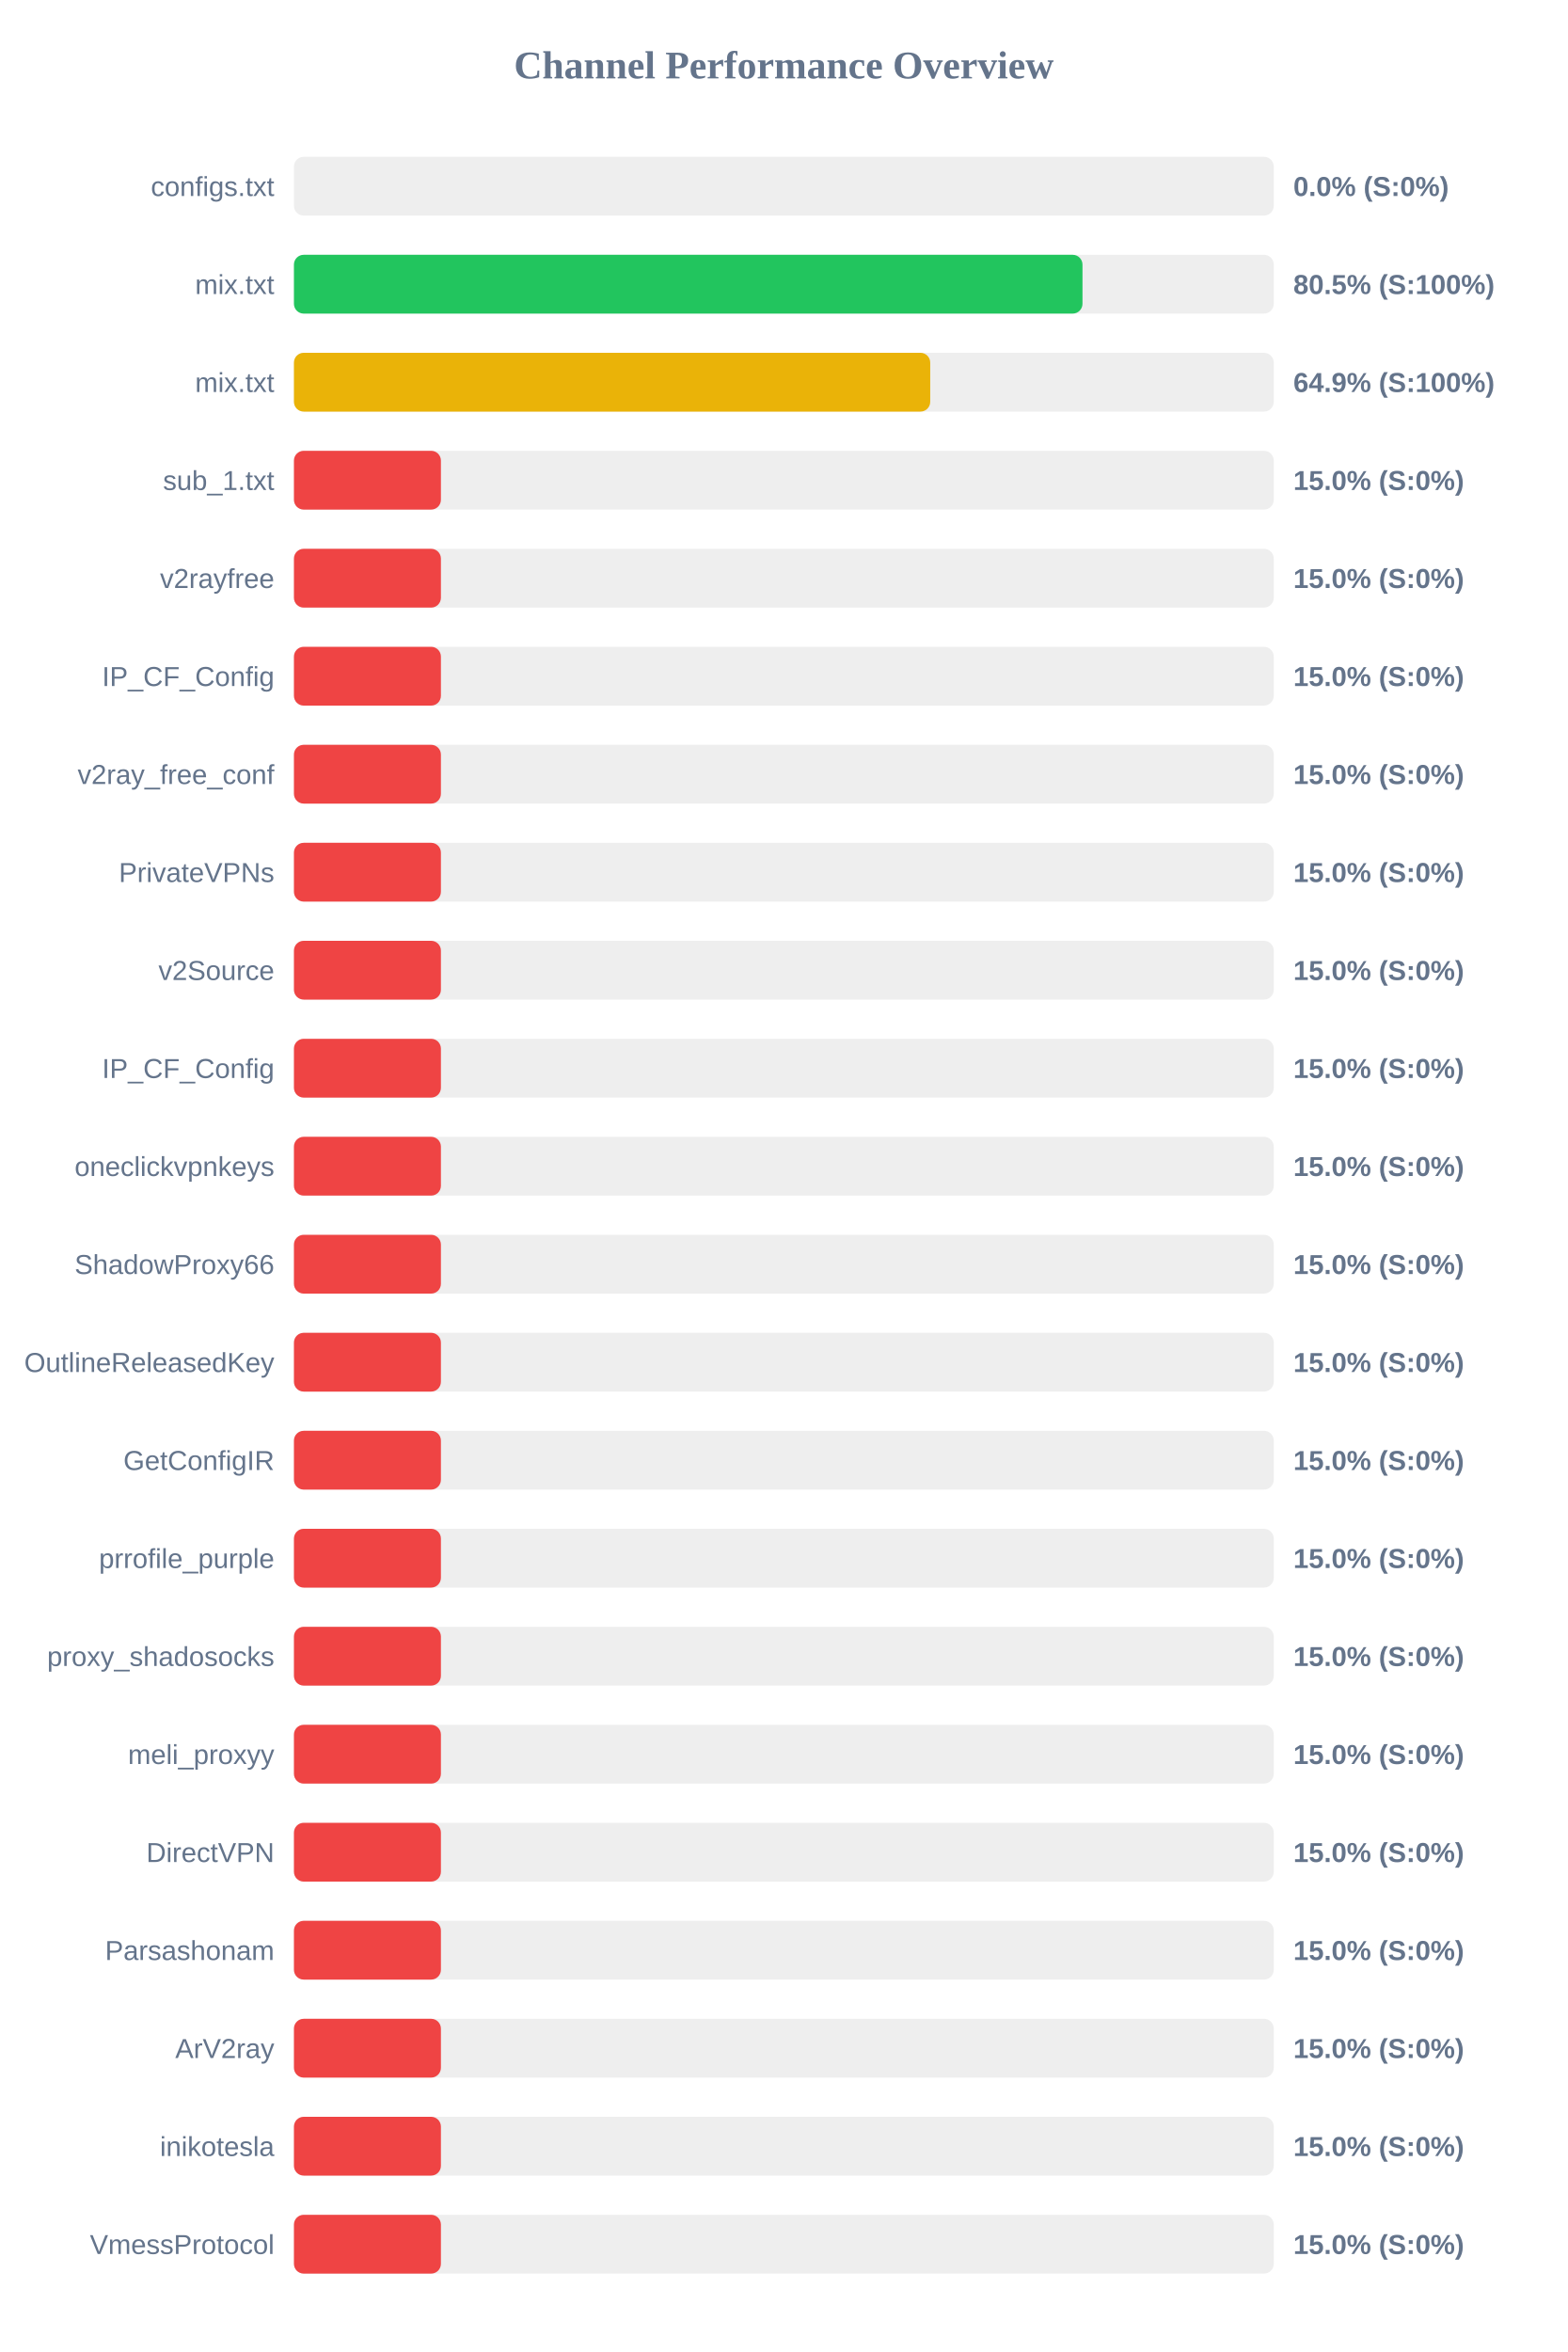
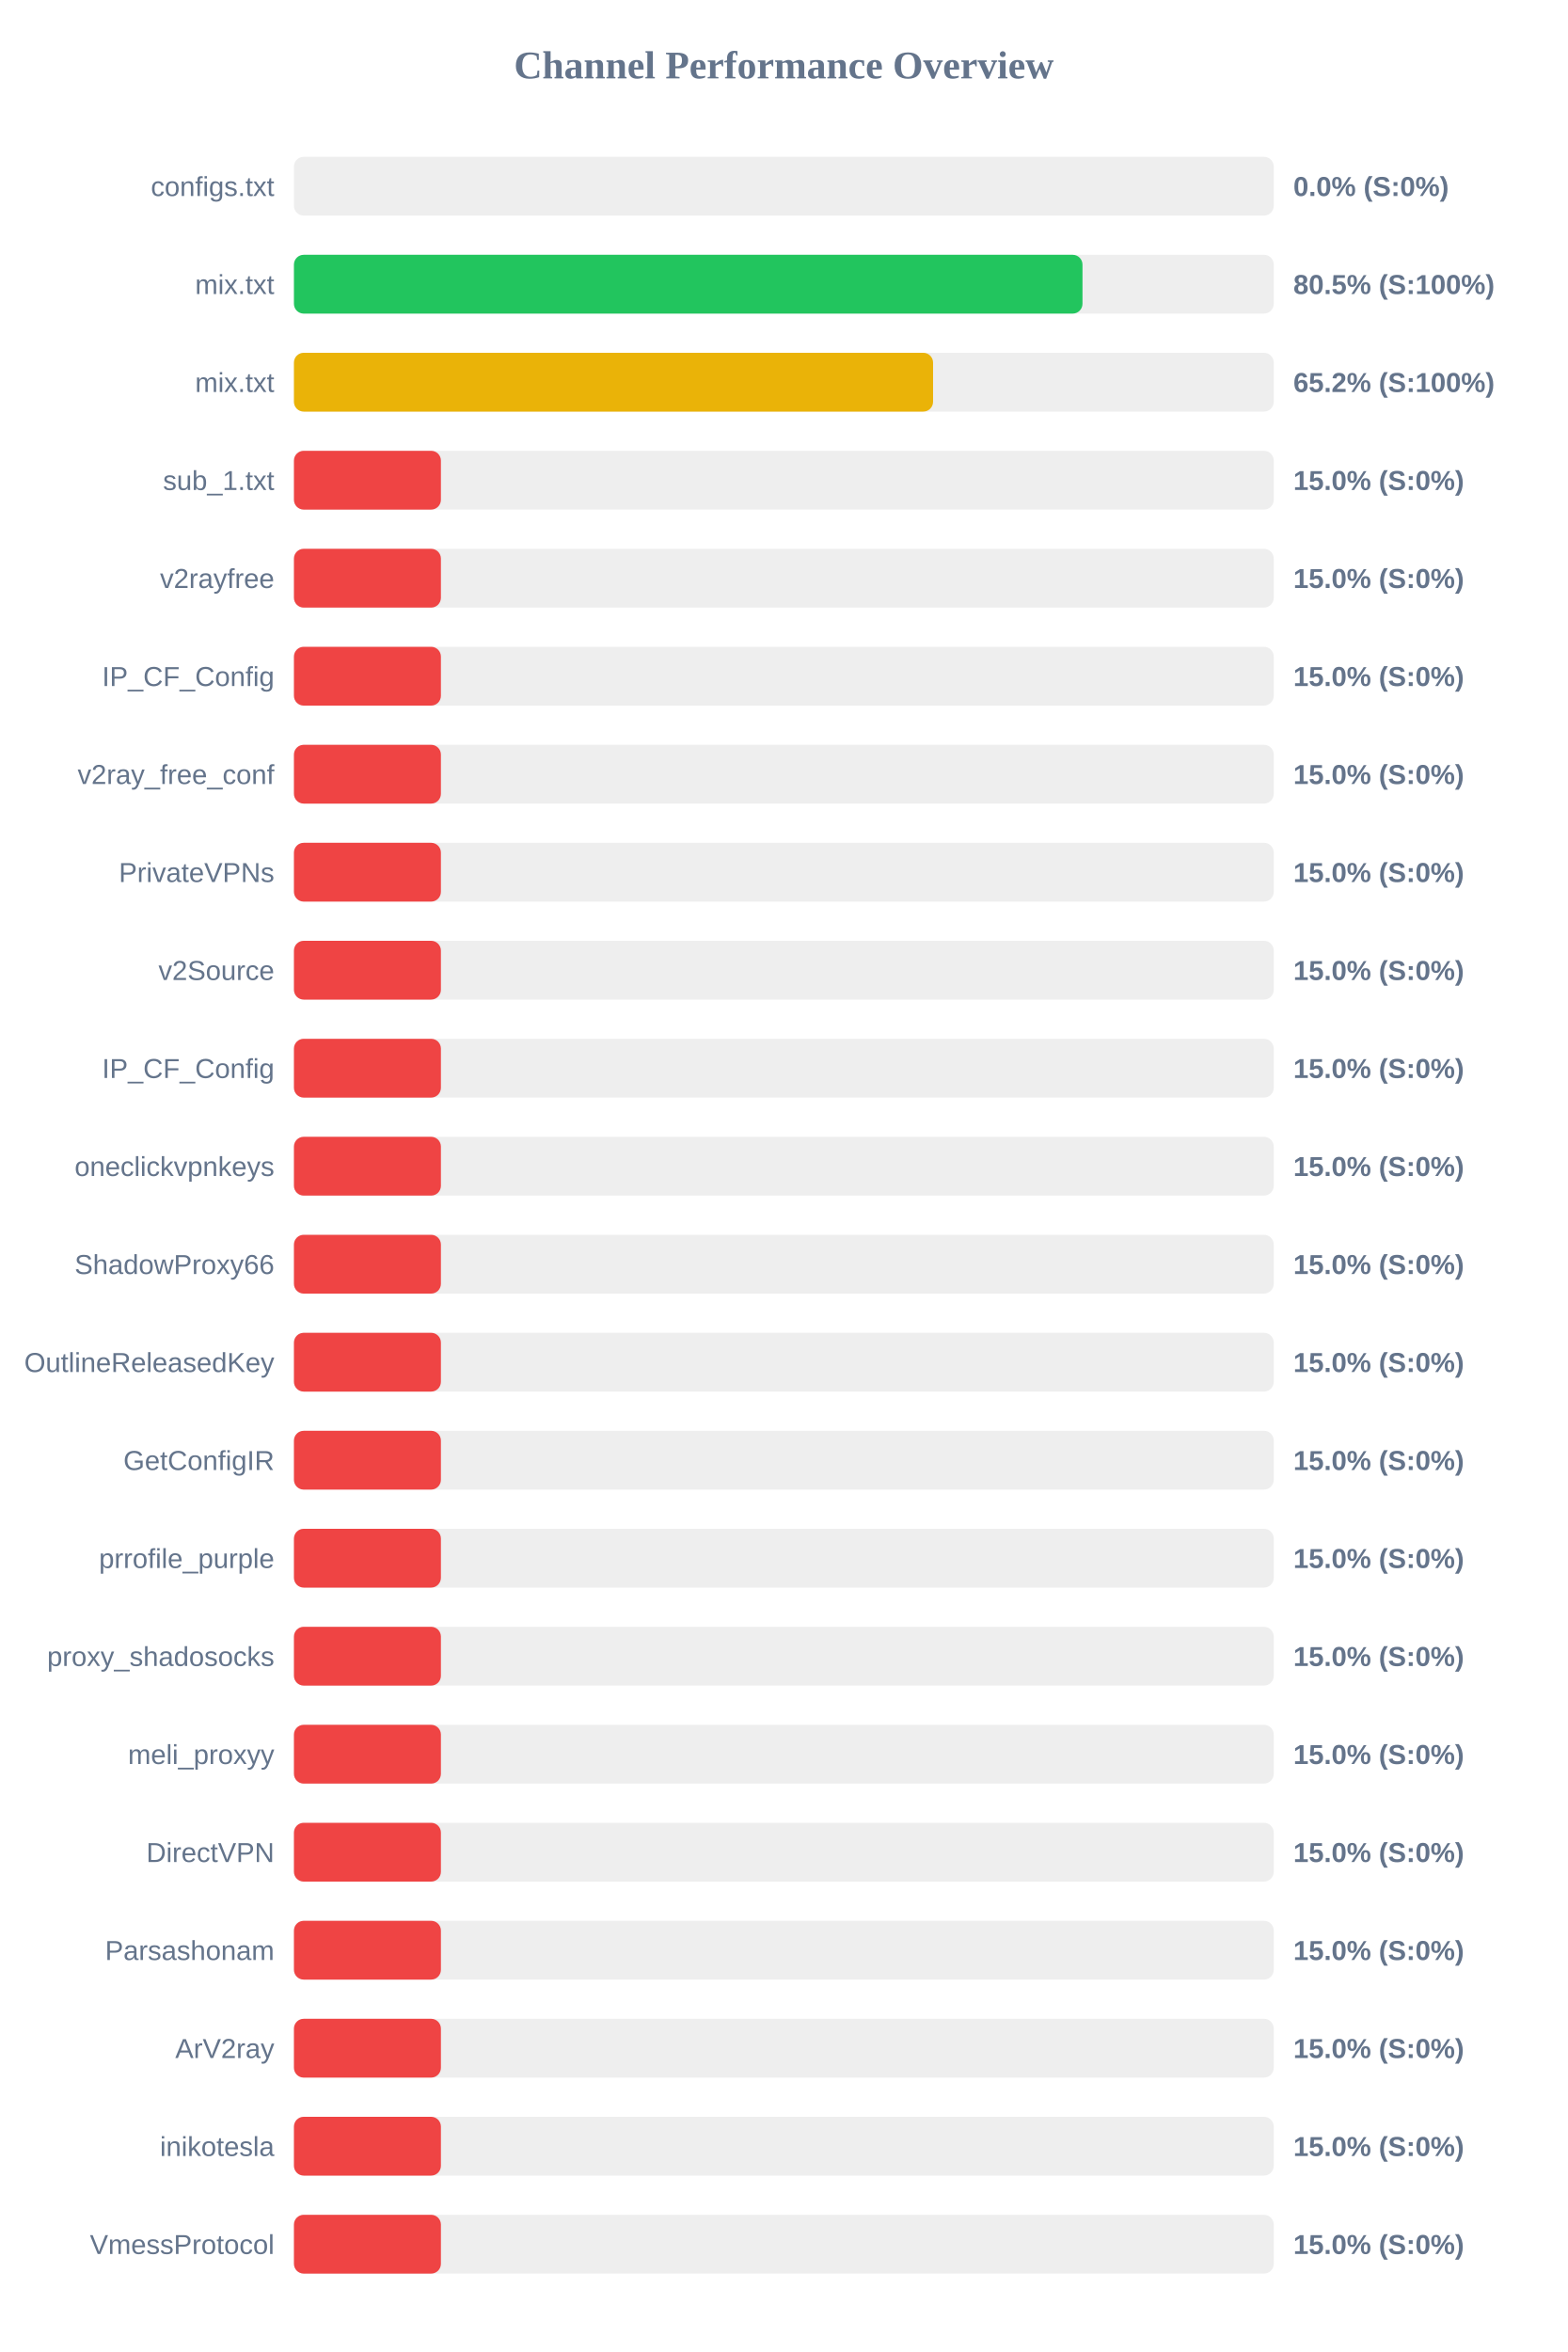
<svg xmlns="http://www.w3.org/2000/svg" width="800" height="1200" version="1.1">
  <style>
        .row { font: 14px Arial; fill: #64748b; }
        .score { font: bold 14px Arial; fill: #64748b; }
    </style>
  <text x="400" y="40" text-anchor="middle" font-size="20px" font-weight="bold" fill="#64748b">Channel Performance Overview</text>
  <rect x="150" y="80" width="500" height="30" fill="#eee" rx="5" />
  <rect x="150" y="80" width="0.0" height="30" fill="#ef4444" rx="5" />
  <text x="140" y="100" text-anchor="end" class="row">configs.txt</text>
  <text x="660" y="100" text-anchor="start" class="score">0.0% (S:0%)</text>
  <rect x="150" y="130" width="500" height="30" fill="#eee" rx="5" />
  <rect x="150" y="130" width="402.4" height="30" fill="#22c55e" rx="5" />
  <text x="140" y="150" text-anchor="end" class="row">mix.txt</text>
  <text x="660" y="150" text-anchor="start" class="score">80.5% (S:100%)</text>
  <rect x="150" y="180" width="500" height="30" fill="#eee" rx="5" />
-   <rect x="150" y="180" width="324.7" height="30" fill="#eab308" rx="5" />
+   <rect x="150" y="180" width="326.15" height="30" fill="#eab308" rx="5" />
  <text x="140" y="200" text-anchor="end" class="row">mix.txt</text>
-   <text x="660" y="200" text-anchor="start" class="score">64.9% (S:100%)</text>
+   <text x="660" y="200" text-anchor="start" class="score">65.2% (S:100%)</text>
  <rect x="150" y="230" width="500" height="30" fill="#eee" rx="5" />
  <rect x="150" y="230" width="75.0" height="30" fill="#ef4444" rx="5" />
  <text x="140" y="250" text-anchor="end" class="row">sub_1.txt</text>
  <text x="660" y="250" text-anchor="start" class="score">15.0% (S:0%)</text>
  <rect x="150" y="280" width="500" height="30" fill="#eee" rx="5" />
  <rect x="150" y="280" width="75.0" height="30" fill="#ef4444" rx="5" />
  <text x="140" y="300" text-anchor="end" class="row">v2rayfree</text>
  <text x="660" y="300" text-anchor="start" class="score">15.0% (S:0%)</text>
  <rect x="150" y="330" width="500" height="30" fill="#eee" rx="5" />
  <rect x="150" y="330" width="75.0" height="30" fill="#ef4444" rx="5" />
  <text x="140" y="350" text-anchor="end" class="row">IP_CF_Config</text>
  <text x="660" y="350" text-anchor="start" class="score">15.0% (S:0%)</text>
  <rect x="150" y="380" width="500" height="30" fill="#eee" rx="5" />
  <rect x="150" y="380" width="75.0" height="30" fill="#ef4444" rx="5" />
  <text x="140" y="400" text-anchor="end" class="row">v2ray_free_conf</text>
  <text x="660" y="400" text-anchor="start" class="score">15.0% (S:0%)</text>
  <rect x="150" y="430" width="500" height="30" fill="#eee" rx="5" />
  <rect x="150" y="430" width="75.0" height="30" fill="#ef4444" rx="5" />
  <text x="140" y="450" text-anchor="end" class="row">PrivateVPNs</text>
  <text x="660" y="450" text-anchor="start" class="score">15.0% (S:0%)</text>
  <rect x="150" y="480" width="500" height="30" fill="#eee" rx="5" />
  <rect x="150" y="480" width="75.0" height="30" fill="#ef4444" rx="5" />
  <text x="140" y="500" text-anchor="end" class="row">v2Source</text>
  <text x="660" y="500" text-anchor="start" class="score">15.0% (S:0%)</text>
  <rect x="150" y="530" width="500" height="30" fill="#eee" rx="5" />
  <rect x="150" y="530" width="75.0" height="30" fill="#ef4444" rx="5" />
  <text x="140" y="550" text-anchor="end" class="row">IP_CF_Config</text>
  <text x="660" y="550" text-anchor="start" class="score">15.0% (S:0%)</text>
  <rect x="150" y="580" width="500" height="30" fill="#eee" rx="5" />
  <rect x="150" y="580" width="75.0" height="30" fill="#ef4444" rx="5" />
  <text x="140" y="600" text-anchor="end" class="row">oneclickvpnkeys</text>
  <text x="660" y="600" text-anchor="start" class="score">15.0% (S:0%)</text>
  <rect x="150" y="630" width="500" height="30" fill="#eee" rx="5" />
  <rect x="150" y="630" width="75.0" height="30" fill="#ef4444" rx="5" />
  <text x="140" y="650" text-anchor="end" class="row">ShadowProxy66</text>
  <text x="660" y="650" text-anchor="start" class="score">15.0% (S:0%)</text>
  <rect x="150" y="680" width="500" height="30" fill="#eee" rx="5" />
  <rect x="150" y="680" width="75.0" height="30" fill="#ef4444" rx="5" />
  <text x="140" y="700" text-anchor="end" class="row">OutlineReleasedKey</text>
  <text x="660" y="700" text-anchor="start" class="score">15.0% (S:0%)</text>
  <rect x="150" y="730" width="500" height="30" fill="#eee" rx="5" />
  <rect x="150" y="730" width="75.0" height="30" fill="#ef4444" rx="5" />
  <text x="140" y="750" text-anchor="end" class="row">GetConfigIR</text>
  <text x="660" y="750" text-anchor="start" class="score">15.0% (S:0%)</text>
  <rect x="150" y="780" width="500" height="30" fill="#eee" rx="5" />
  <rect x="150" y="780" width="75.0" height="30" fill="#ef4444" rx="5" />
  <text x="140" y="800" text-anchor="end" class="row">prrofile_purple</text>
  <text x="660" y="800" text-anchor="start" class="score">15.0% (S:0%)</text>
  <rect x="150" y="830" width="500" height="30" fill="#eee" rx="5" />
  <rect x="150" y="830" width="75.0" height="30" fill="#ef4444" rx="5" />
  <text x="140" y="850" text-anchor="end" class="row">proxy_shadosocks</text>
  <text x="660" y="850" text-anchor="start" class="score">15.0% (S:0%)</text>
  <rect x="150" y="880" width="500" height="30" fill="#eee" rx="5" />
  <rect x="150" y="880" width="75.0" height="30" fill="#ef4444" rx="5" />
  <text x="140" y="900" text-anchor="end" class="row">meli_proxyy</text>
  <text x="660" y="900" text-anchor="start" class="score">15.0% (S:0%)</text>
  <rect x="150" y="930" width="500" height="30" fill="#eee" rx="5" />
  <rect x="150" y="930" width="75.0" height="30" fill="#ef4444" rx="5" />
  <text x="140" y="950" text-anchor="end" class="row">DirectVPN</text>
  <text x="660" y="950" text-anchor="start" class="score">15.0% (S:0%)</text>
  <rect x="150" y="980" width="500" height="30" fill="#eee" rx="5" />
  <rect x="150" y="980" width="75.0" height="30" fill="#ef4444" rx="5" />
  <text x="140" y="1000" text-anchor="end" class="row">Parsashonam</text>
  <text x="660" y="1000" text-anchor="start" class="score">15.0% (S:0%)</text>
  <rect x="150" y="1030" width="500" height="30" fill="#eee" rx="5" />
  <rect x="150" y="1030" width="75.0" height="30" fill="#ef4444" rx="5" />
  <text x="140" y="1050" text-anchor="end" class="row">ArV2ray</text>
  <text x="660" y="1050" text-anchor="start" class="score">15.0% (S:0%)</text>
  <rect x="150" y="1080" width="500" height="30" fill="#eee" rx="5" />
  <rect x="150" y="1080" width="75.0" height="30" fill="#ef4444" rx="5" />
  <text x="140" y="1100" text-anchor="end" class="row">inikotesla</text>
  <text x="660" y="1100" text-anchor="start" class="score">15.0% (S:0%)</text>
  <rect x="150" y="1130" width="500" height="30" fill="#eee" rx="5" />
  <rect x="150" y="1130" width="75.0" height="30" fill="#ef4444" rx="5" />
  <text x="140" y="1150" text-anchor="end" class="row">VmessProtocol</text>
  <text x="660" y="1150" text-anchor="start" class="score">15.0% (S:0%)</text>
</svg>
